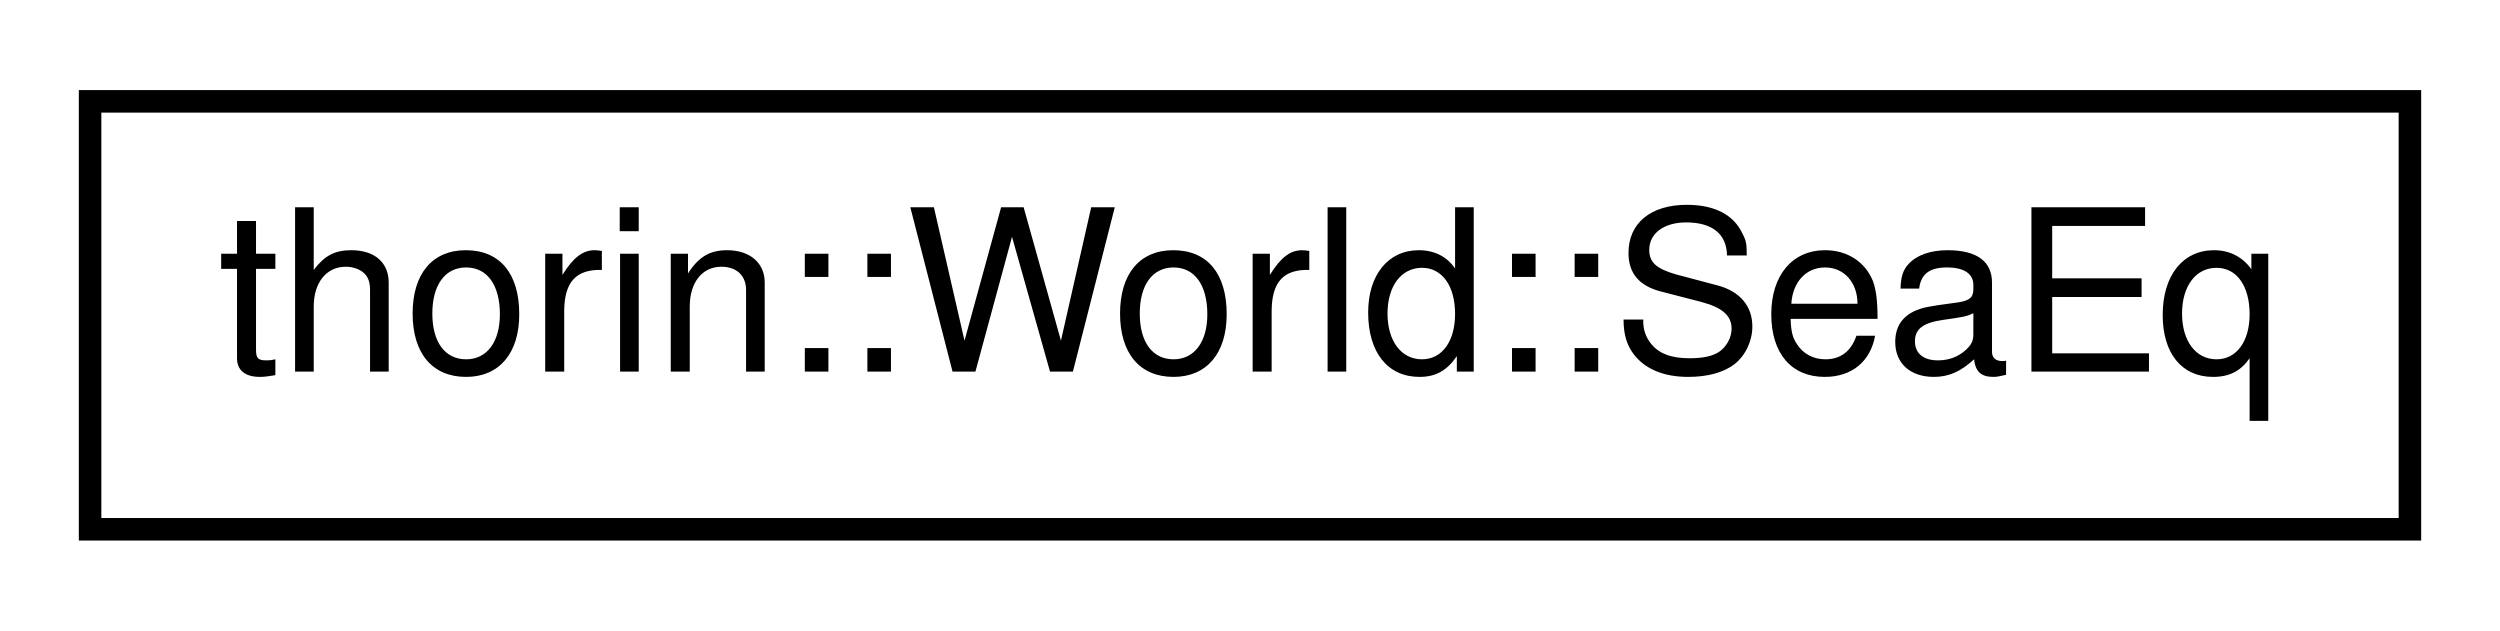
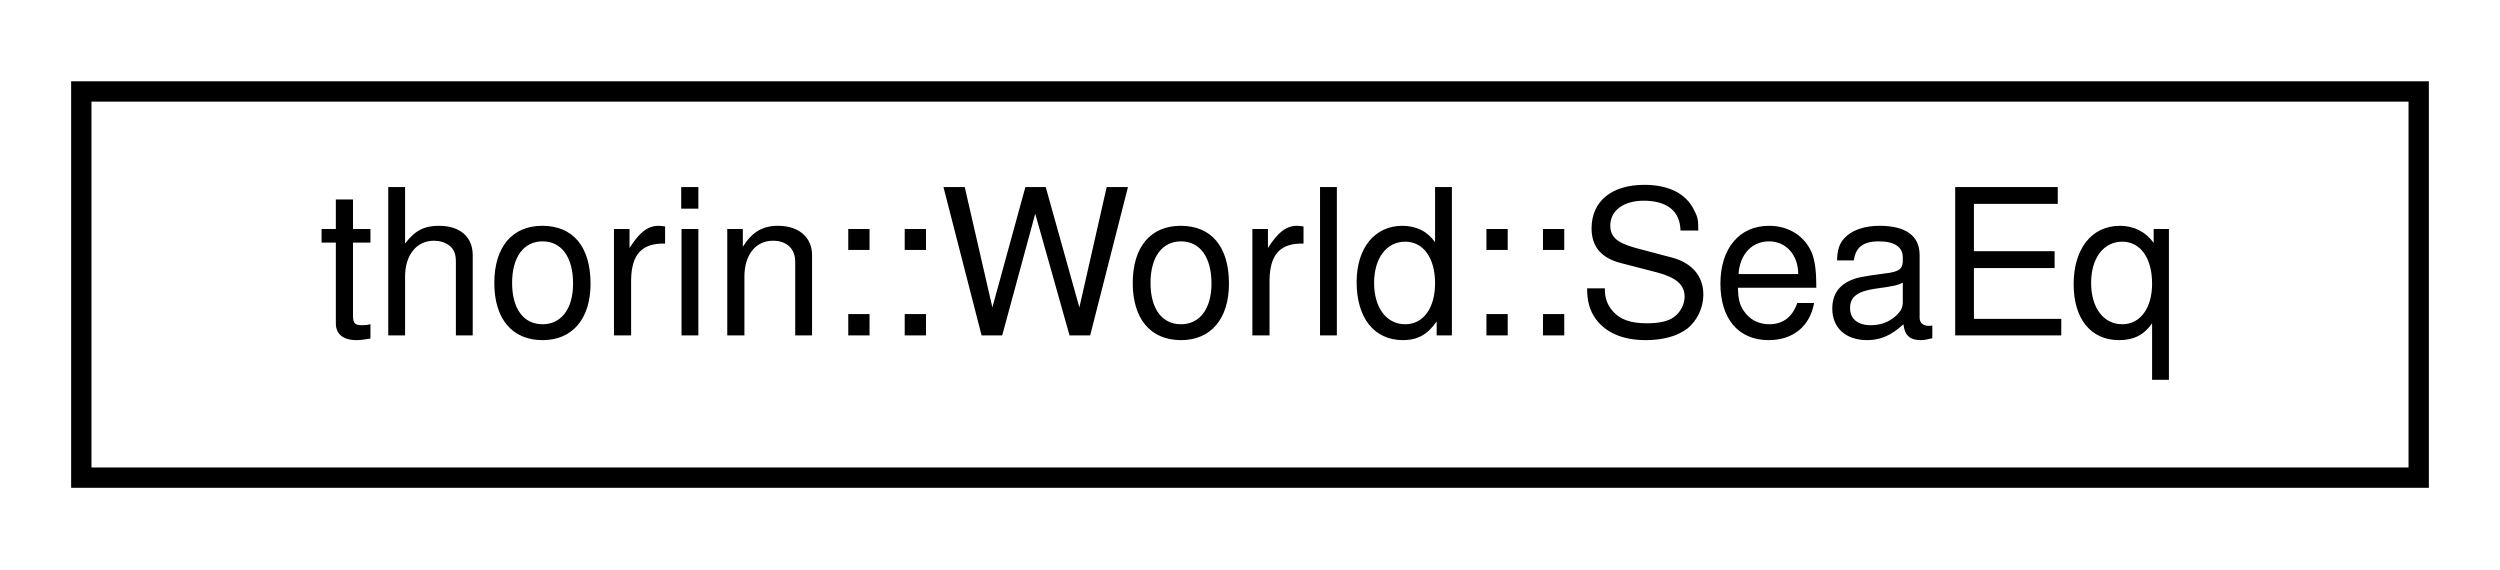
- <svg xmlns="http://www.w3.org/2000/svg" xmlns:xlink="http://www.w3.org/1999/xlink" width="111pt" height="28pt" viewBox="0.00 0.00 111.00 28.00">
+ <svg xmlns="http://www.w3.org/2000/svg" xmlns:xlink="http://www.w3.org/1999/xlink" width="123pt" height="28pt" viewBox="0.00 0.00 123.00 28.00">
  <g id="graph0" class="graph" transform="scale(1 1) rotate(0) translate(4 24)">
    <g id="node1" class="node">
      <g id="a_node1">
        <a xlink:href="structthorin_1_1World_1_1SeaEq.html" target="_top" xlink:title=" ">
-           <polygon fill="none" stroke="black" points="0,-0.5 0,-19.5 103,-19.5 103,-0.5 0,-0.5" />
-           <text text-anchor="middle" x="51.5" y="-7.5" font-family="Helvetica,sans-Serif" font-size="10.00">thorin::World::SeaEq</text>
+           <polygon fill="none" stroke="black" points="0,-0.5 0,-19.5 115,-19.5 115,-0.5 0,-0.5" />
+           <text text-anchor="middle" x="57.5" y="-7.5" font-family="Helvetica,sans-Serif" font-size="10.00">thorin::World::SeaEq</text>
        </a>
      </g>
    </g>
  </g>
</svg>
